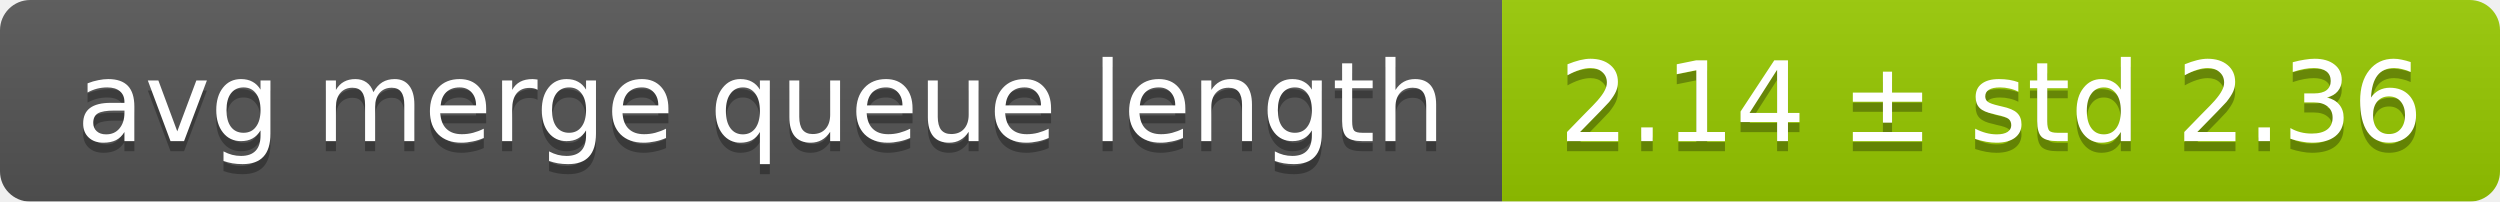
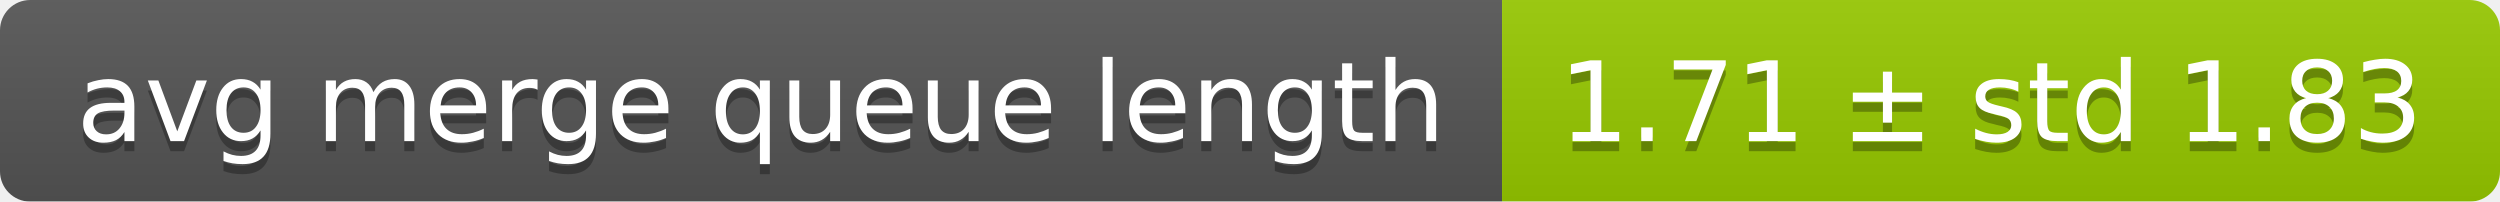
<svg xmlns="http://www.w3.org/2000/svg" width="248" height="20">
  <linearGradient id="smooth" x2="0" y2="100%">
    <stop offset="0" stop-color="#bbb" stop-opacity=".1" />
    <stop offset="1" stop-opacity=".1" />
  </linearGradient>
  <mask id="round">
    <rect width="248" height="20" rx="3" fill="#fff" />
  </mask>
  <g mask="url(#round)">
    <rect width="149" height="20" fill="#555" />
    <rect x="149" width="99" height="20" fill="#97ca00" />
    <rect width="248" height="20" fill="url(#smooth)" />
  </g>
  <g fill="#fff" text-anchor="middle" font-family="DejaVu Sans,Verdana,Geneva,sans-serif" font-size="11">
    <text x="75.5" y="15" fill="#010101" fill-opacity=".3">avg merge queue length</text>
    <text x="75.5" y="14">avg merge queue length</text>
-     <text x="197.5" y="15" fill="#010101" fill-opacity=".3">2.14 ± std 2.36</text>
-     <text x="197.5" y="14">2.14 ± std 2.36</text>
+     <text x="197.5" y="15" fill="#010101" fill-opacity=".3">1.71 ± std 1.83</text>
+     <text x="197.5" y="14">1.71 ± std 1.83</text>
  </g>
</svg>
